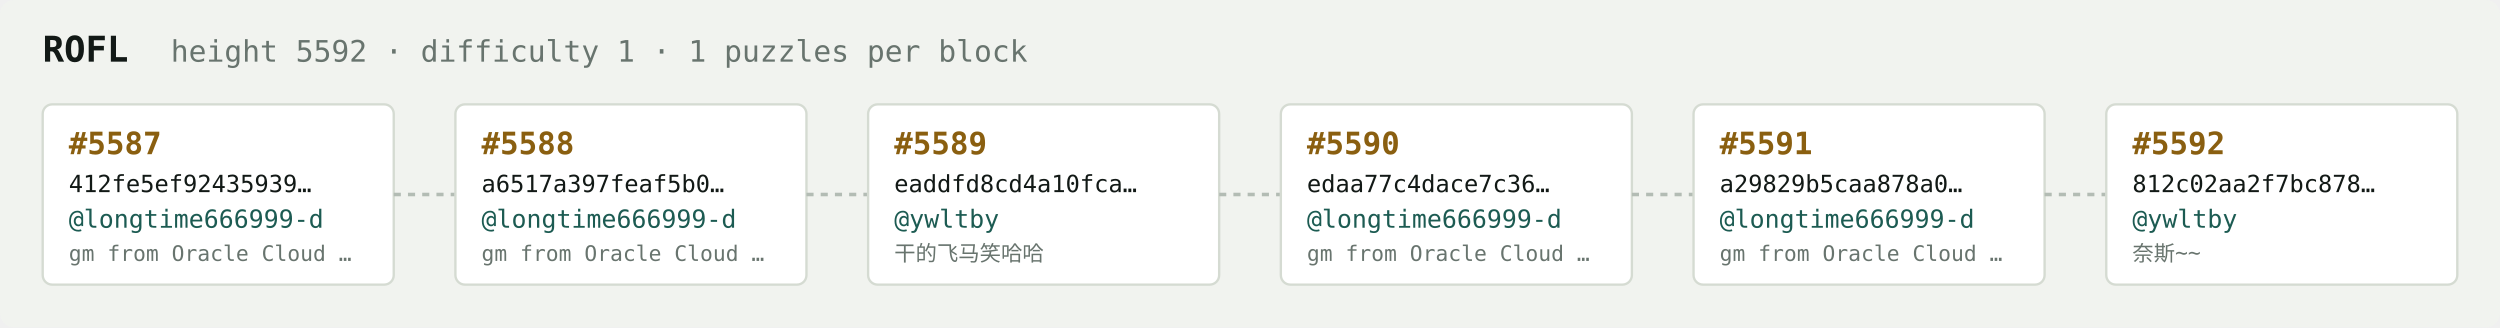
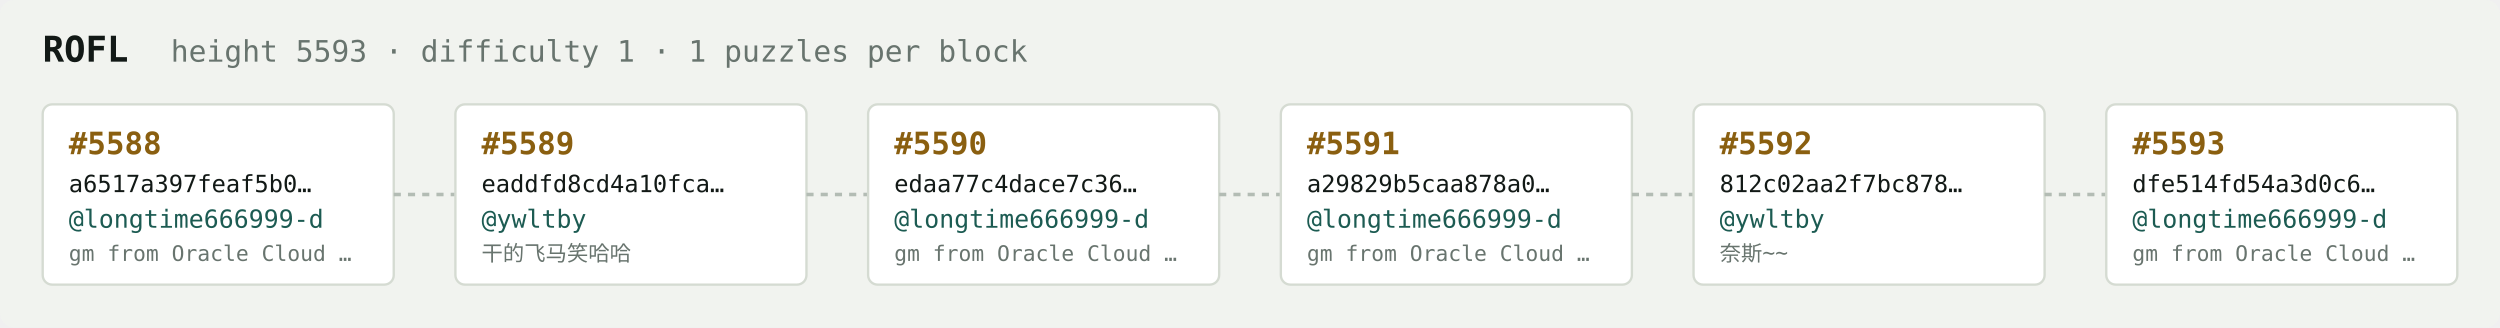
<svg xmlns="http://www.w3.org/2000/svg" width="1054" height="138" viewBox="0 0 1054 138" font-family="ui-monospace,SFMono-Regular,Menlo,monospace">
  <rect fill="#f1f3ef" width="1054" height="138" rx="6" />
  <text x="18" y="26" fill="#121916" font-size="15" font-weight="700">ROFL</text>
-   <text x="72" y="26" fill="#68746e" font-size="12.5">height 5592 · difficulty 1 · 1 puzzles per block</text>
+   <text x="72" y="26" fill="#68746e" font-size="12.5">height 5593 · difficulty 1 · 1 puzzles per block</text>
  <rect x="18" y="44" width="148" height="76" rx="4" fill="#ffffff" stroke="#d5dbd2" stroke-width="1" />
-   <text x="29" y="65" fill="#8a5f10" font-size="13" font-weight="700">#5587</text>
-   <text x="29" y="81" fill="#121916" font-size="10">412fe5ef92435939…</text>
+   <text x="29" y="65" fill="#8a5f10" font-size="13" font-weight="700">#5588</text>
+   <text x="29" y="81" fill="#121916" font-size="10">a6517a397feaf5b0…</text>
  <text x="29" y="96" fill="#1c5b52" font-size="10.5">@longtime666999-d</text>
  <text x="29" y="110" fill="#68746e" font-size="9">gm from Oracle Cloud …</text>
  <line x1="166" y1="82.0" x2="192" y2="82.0" stroke="#b3bcb4" stroke-width="1.5" stroke-dasharray="3 3" />
  <rect x="192" y="44" width="148" height="76" rx="4" fill="#ffffff" stroke="#d5dbd2" stroke-width="1" />
-   <text x="203" y="65" fill="#8a5f10" font-size="13" font-weight="700">#5588</text>
-   <text x="203" y="81" fill="#121916" font-size="10">a6517a397feaf5b0…</text>
-   <text x="203" y="96" fill="#1c5b52" font-size="10.5">@longtime666999-d</text>
-   <text x="203" y="110" fill="#68746e" font-size="9">gm from Oracle Cloud …</text>
+   <text x="203" y="65" fill="#8a5f10" font-size="13" font-weight="700">#5589</text>
+   <text x="203" y="81" fill="#121916" font-size="10">eaddfd8cd4a10fca…</text>
+   <text x="203" y="96" fill="#1c5b52" font-size="10.5">@ywltby</text>
+   <text x="203" y="110" fill="#68746e" font-size="9">干的飞马笑哈哈</text>
  <line x1="340" y1="82.0" x2="366" y2="82.0" stroke="#b3bcb4" stroke-width="1.5" stroke-dasharray="3 3" />
  <rect x="366" y="44" width="148" height="76" rx="4" fill="#ffffff" stroke="#d5dbd2" stroke-width="1" />
-   <text x="377" y="65" fill="#8a5f10" font-size="13" font-weight="700">#5589</text>
-   <text x="377" y="81" fill="#121916" font-size="10">eaddfd8cd4a10fca…</text>
-   <text x="377" y="96" fill="#1c5b52" font-size="10.5">@ywltby</text>
-   <text x="377" y="110" fill="#68746e" font-size="9">干的飞马笑哈哈</text>
+   <text x="377" y="65" fill="#8a5f10" font-size="13" font-weight="700">#5590</text>
+   <text x="377" y="81" fill="#121916" font-size="10">edaa77c4dace7c36…</text>
+   <text x="377" y="96" fill="#1c5b52" font-size="10.5">@longtime666999-d</text>
+   <text x="377" y="110" fill="#68746e" font-size="9">gm from Oracle Cloud …</text>
  <line x1="514" y1="82.0" x2="540" y2="82.0" stroke="#b3bcb4" stroke-width="1.5" stroke-dasharray="3 3" />
  <rect x="540" y="44" width="148" height="76" rx="4" fill="#ffffff" stroke="#d5dbd2" stroke-width="1" />
-   <text x="551" y="65" fill="#8a5f10" font-size="13" font-weight="700">#5590</text>
-   <text x="551" y="81" fill="#121916" font-size="10">edaa77c4dace7c36…</text>
+   <text x="551" y="65" fill="#8a5f10" font-size="13" font-weight="700">#5591</text>
+   <text x="551" y="81" fill="#121916" font-size="10">a29829b5caa878a0…</text>
  <text x="551" y="96" fill="#1c5b52" font-size="10.5">@longtime666999-d</text>
  <text x="551" y="110" fill="#68746e" font-size="9">gm from Oracle Cloud …</text>
  <line x1="688" y1="82.0" x2="714" y2="82.0" stroke="#b3bcb4" stroke-width="1.5" stroke-dasharray="3 3" />
  <rect x="714" y="44" width="148" height="76" rx="4" fill="#ffffff" stroke="#d5dbd2" stroke-width="1" />
-   <text x="725" y="65" fill="#8a5f10" font-size="13" font-weight="700">#5591</text>
-   <text x="725" y="81" fill="#121916" font-size="10">a29829b5caa878a0…</text>
-   <text x="725" y="96" fill="#1c5b52" font-size="10.5">@longtime666999-d</text>
-   <text x="725" y="110" fill="#68746e" font-size="9">gm from Oracle Cloud …</text>
+   <text x="725" y="65" fill="#8a5f10" font-size="13" font-weight="700">#5592</text>
+   <text x="725" y="81" fill="#121916" font-size="10">812c02aa2f7bc878…</text>
+   <text x="725" y="96" fill="#1c5b52" font-size="10.5">@ywltby</text>
+   <text x="725" y="110" fill="#68746e" font-size="9">奈斯~~</text>
  <line x1="862" y1="82.0" x2="888" y2="82.0" stroke="#b3bcb4" stroke-width="1.5" stroke-dasharray="3 3" />
  <rect x="888" y="44" width="148" height="76" rx="4" fill="#ffffff" stroke="#d5dbd2" stroke-width="1" />
-   <text x="899" y="65" fill="#8a5f10" font-size="13" font-weight="700">#5592</text>
-   <text x="899" y="81" fill="#121916" font-size="10">812c02aa2f7bc878…</text>
-   <text x="899" y="96" fill="#1c5b52" font-size="10.5">@ywltby</text>
-   <text x="899" y="110" fill="#68746e" font-size="9">奈斯~~</text>
+   <text x="899" y="65" fill="#8a5f10" font-size="13" font-weight="700">#5593</text>
+   <text x="899" y="81" fill="#121916" font-size="10">dfe514fd54a3d0c6…</text>
+   <text x="899" y="96" fill="#1c5b52" font-size="10.5">@longtime666999-d</text>
+   <text x="899" y="110" fill="#68746e" font-size="9">gm from Oracle Cloud …</text>
</svg>
